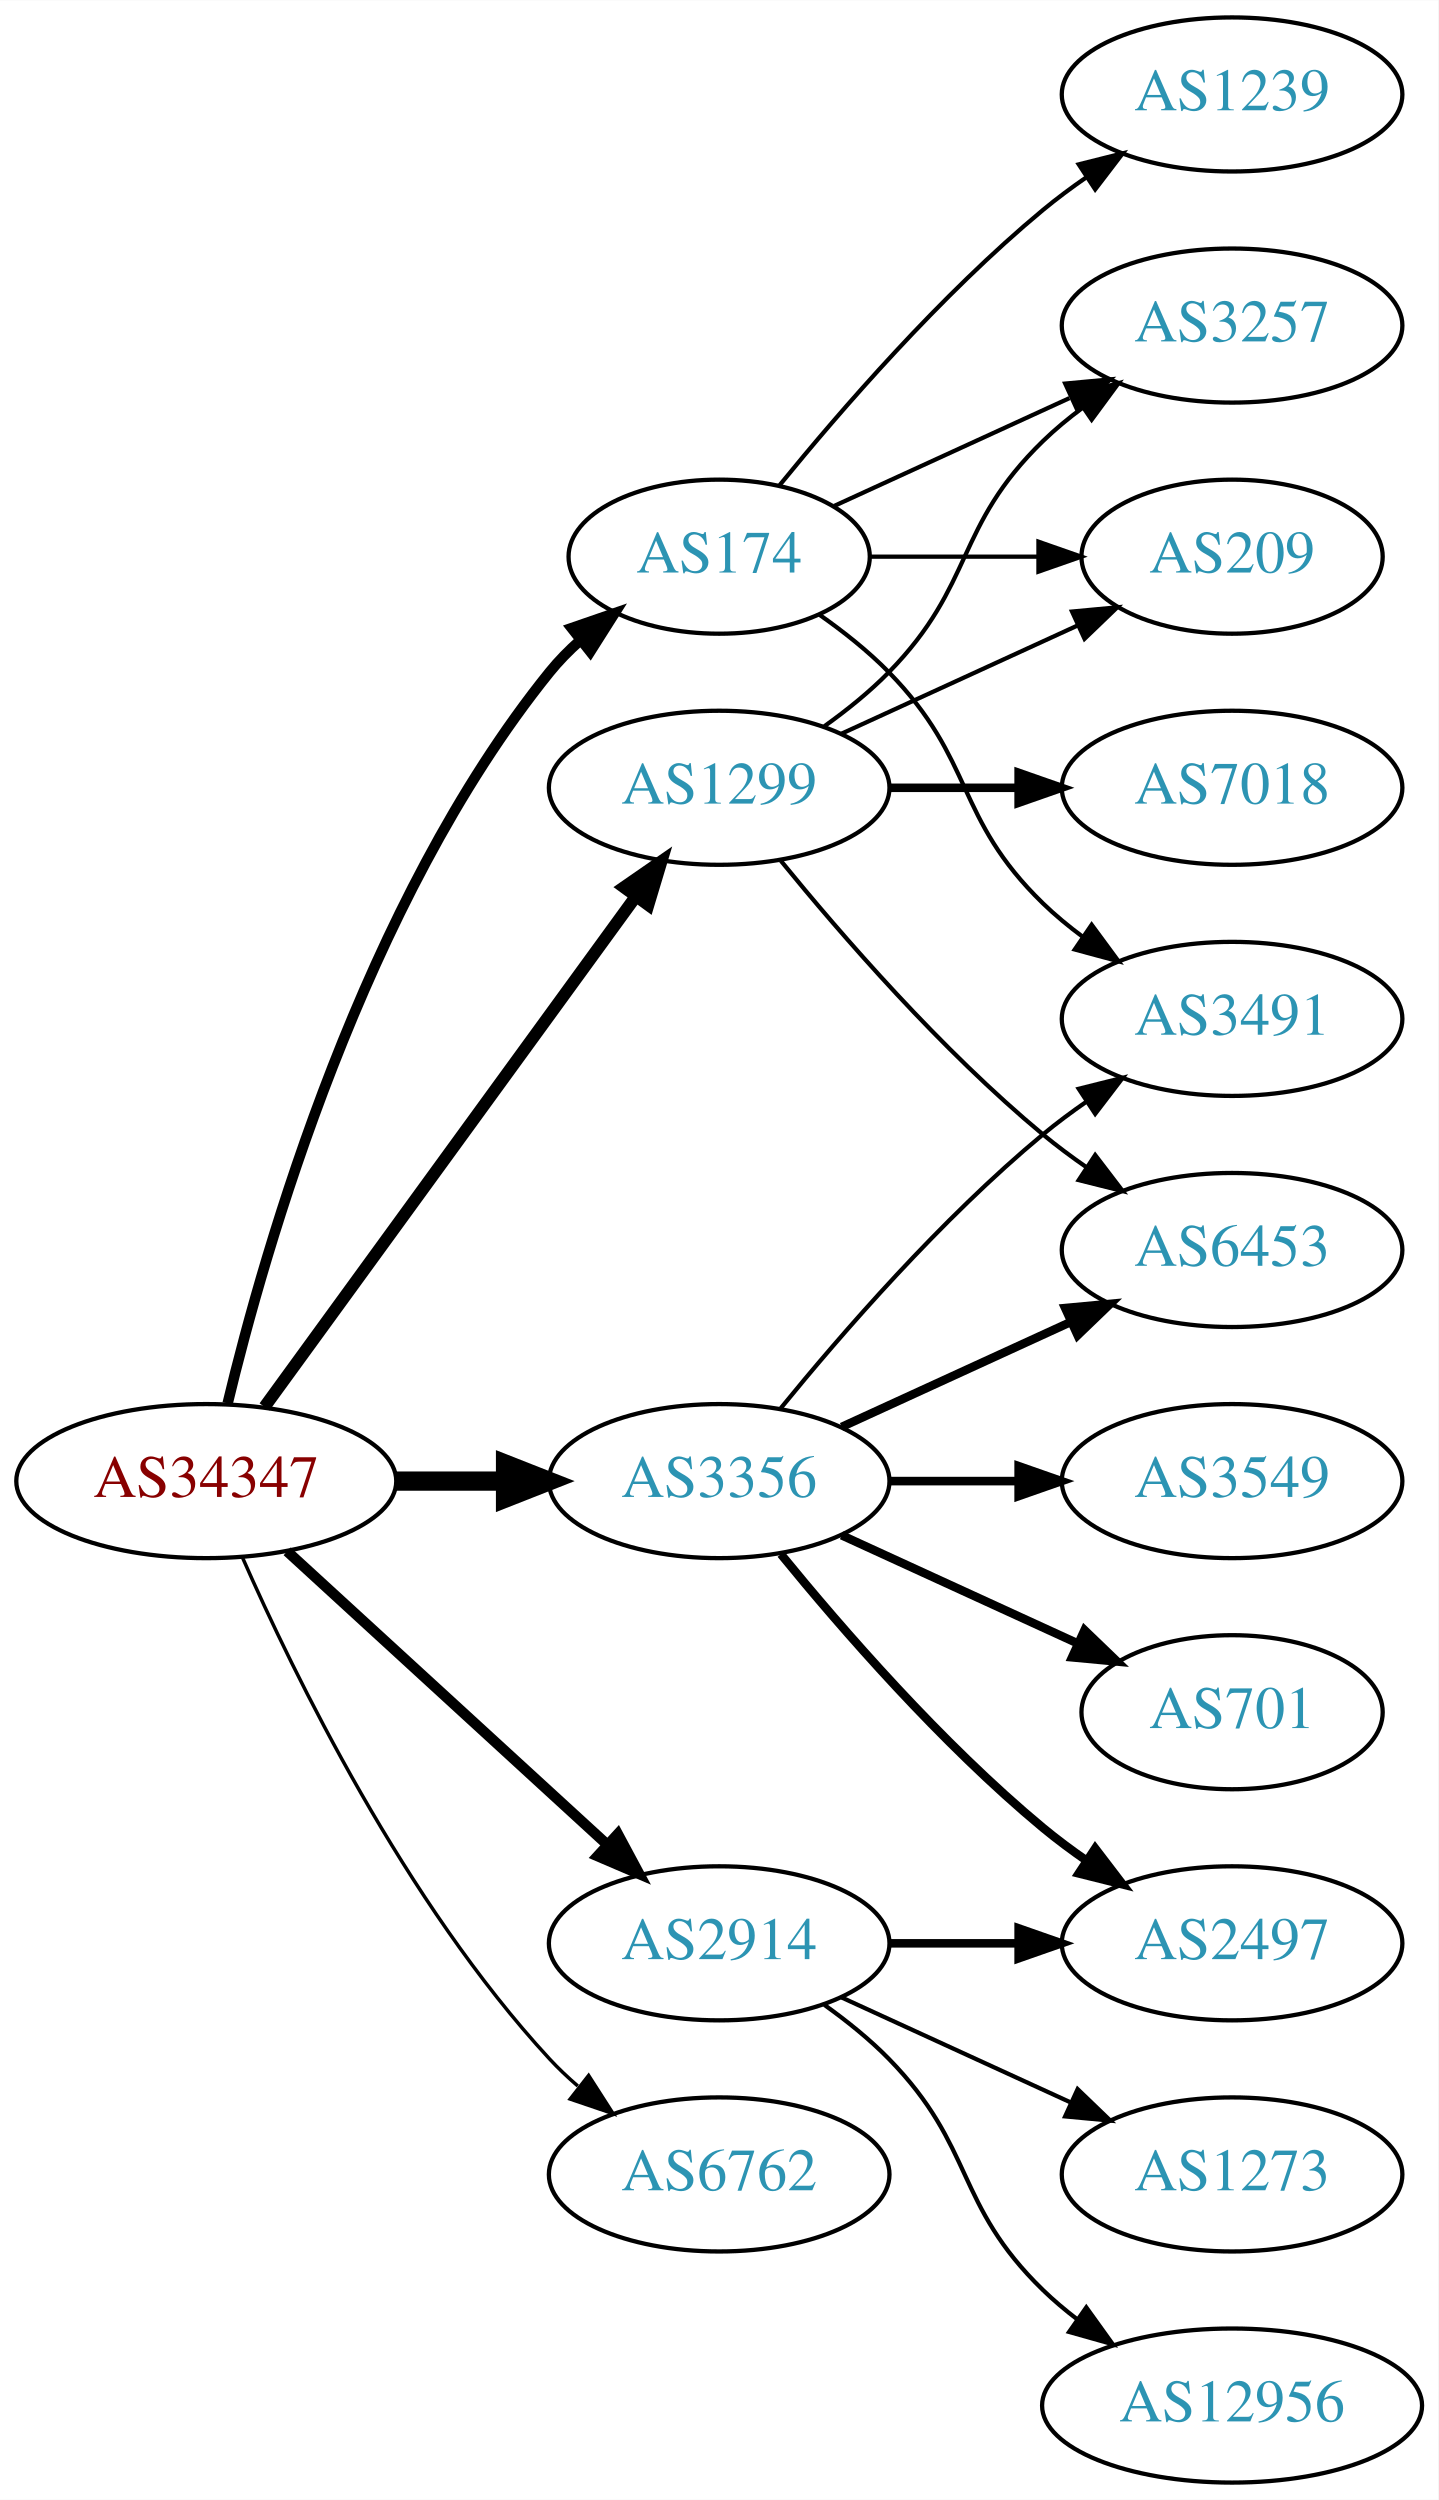
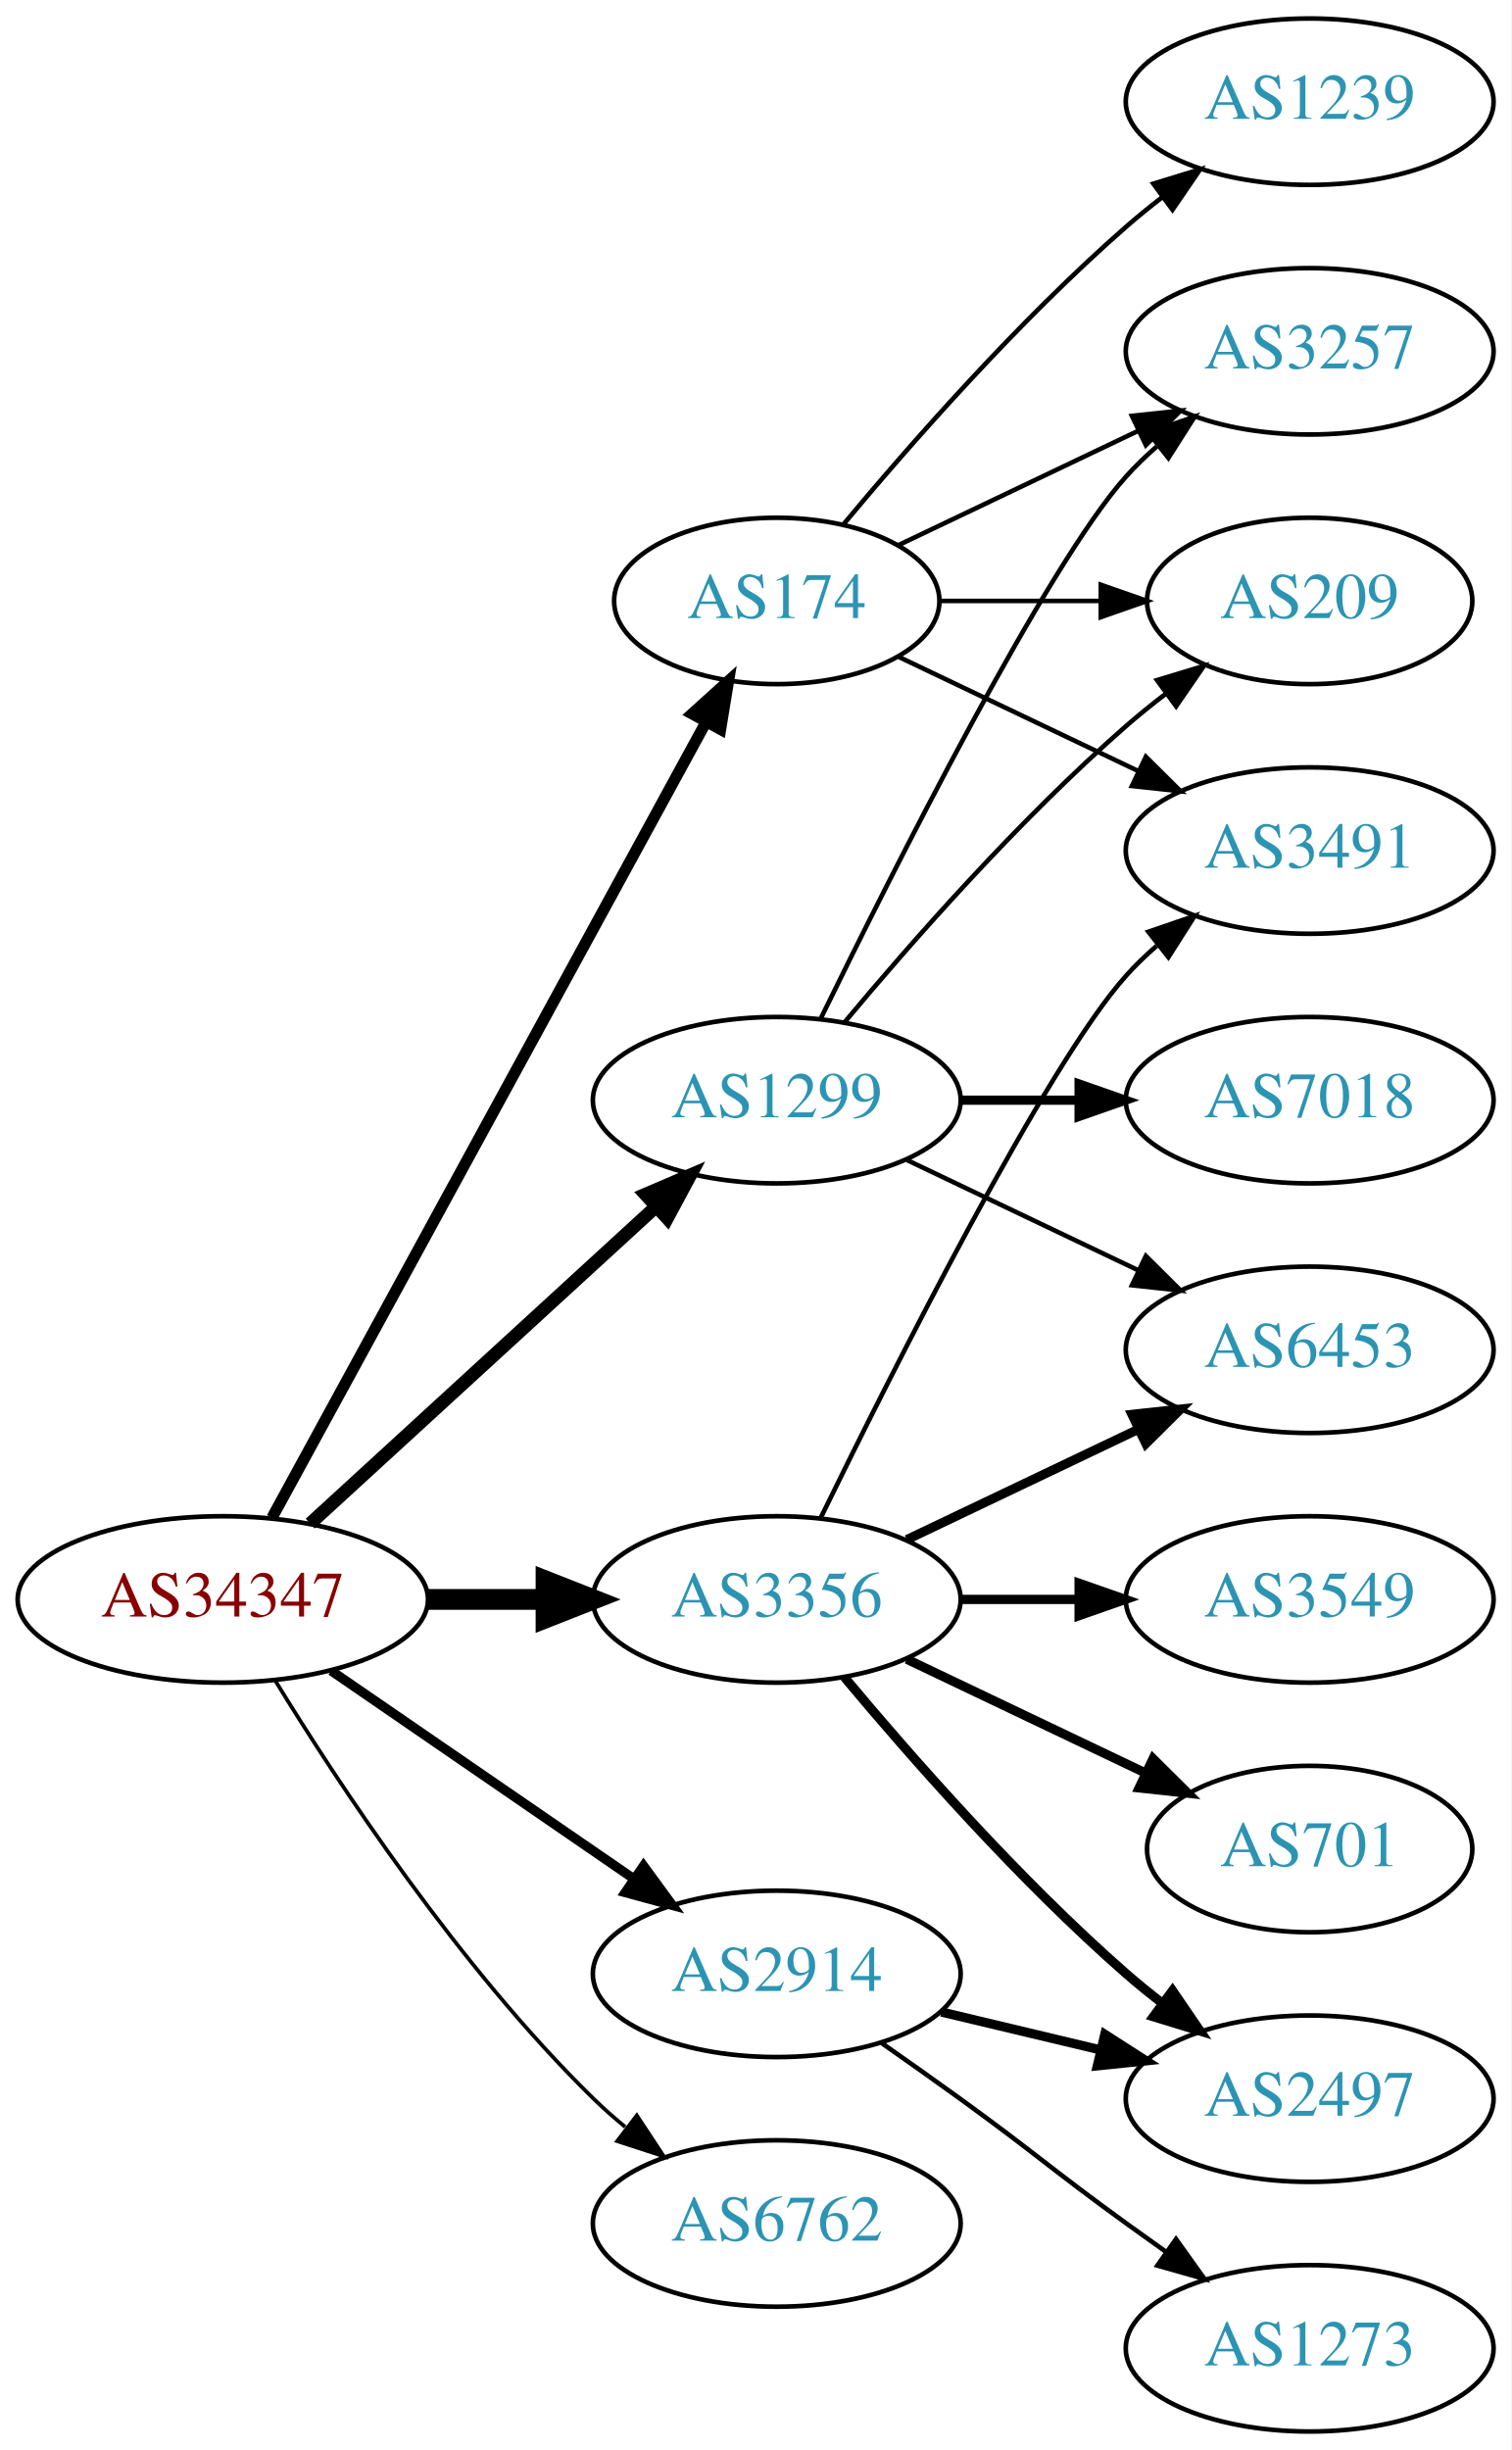
- <svg xmlns="http://www.w3.org/2000/svg" xmlns:xlink="http://www.w3.org/1999/xlink" width="336pt" height="584pt" viewBox="0.00 0.00 336.08 584.00">
-   <g id="graph0" class="graph" transform="scale(1 1) rotate(0) translate(4 580)">
-     <polygon fill="white" stroke="none" points="-4,4 -4,-580 332.077,-580 332.077,4 -4,4" />
+ <svg xmlns="http://www.w3.org/2000/svg" xmlns:xlink="http://www.w3.org/1999/xlink" width="327pt" height="530pt" viewBox="0.00 0.00 326.98 530.00">
+   <g id="graph0" class="graph" transform="scale(1 1) rotate(0) translate(4 526)">
+     <polygon fill="white" stroke="none" points="-4,4 -4,-526 322.978,-526 322.978,4 -4,4" />
    <g id="node1" class="node">
      <g id="a_node1">
-         <a xlink:href="/asn/34347" xlink:title="AS34347 ~ Stadtwerke Hall in Tirol GmbH [AT]">
-           <ellipse fill="#ffffff" stroke="black" cx="44.196" cy="-234" rx="44.393" ry="18" />
-           <text text-anchor="middle" x="44.196" y="-230.3" font-family="Times,serif" font-size="14.00" fill="#880000">AS34347</text>
+         <a xlink:href="/asn/34347" xlink:title="AS34347 ~ HALLAG Kommunal GmbH [AT]">
+           <ellipse fill="#ffffff" stroke="black" cx="44.196" cy="-180" rx="44.393" ry="18" />
+           <text text-anchor="middle" x="44.196" y="-176.3" font-family="Times,serif" font-size="14.00" fill="#880000">AS34347</text>
        </a>
      </g>
    </g>
    <g id="node2" class="node">
      <g id="a_node2">
        <a xlink:href="/asn/174" xlink:title="AS174 ~ Cogent Communications [US]">
-           <ellipse fill="#ffffff" stroke="black" cx="164.039" cy="-450" rx="35.194" ry="18" />
-           <text text-anchor="middle" x="164.039" y="-446.3" font-family="Times,serif" font-size="14.00" fill="#2c94b3">AS174</text>
+           <ellipse fill="#ffffff" stroke="black" cx="164.039" cy="-396" rx="35.194" ry="18" />
+           <text text-anchor="middle" x="164.039" y="-392.3" font-family="Times,serif" font-size="14.00" fill="#2c94b3">AS174</text>
        </a>
      </g>
    </g>
    <g id="edge1" class="edge">
-       <path fill="none" stroke="black" stroke-width="2.455" d="M49.189,-252.158C57.8,-288.026 80.941,-369.146 124.392,-423 126.499,-425.612 128.923,-428.079 131.507,-430.382" />
-       <polygon fill="black" stroke="black" stroke-width="2.455" points="129.574,-433.316 139.588,-436.775 133.917,-427.826 129.574,-433.316" />
+       <path fill="none" stroke="black" stroke-width="2.455" d="M54.84,-197.676C75.573,-235.679 124.476,-325.316 148.794,-369.89" />
+       <polygon fill="black" stroke="black" stroke-width="2.455" points="145.729,-371.581 153.591,-378.683 151.874,-368.228 145.729,-371.581" />
    </g>
    <g id="node3" class="node">
      <g id="a_node3">
        <a xlink:href="/asn/1299" xlink:title="AS1299 ~ Telia Carrier [EU]">
-           <ellipse fill="#ffffff" stroke="black" cx="164.039" cy="-396" rx="39.794" ry="18" />
-           <text text-anchor="middle" x="164.039" y="-392.3" font-family="Times,serif" font-size="14.00" fill="#2c94b3">AS1299</text>
+           <ellipse fill="#ffffff" stroke="black" cx="164.039" cy="-288" rx="39.794" ry="18" />
+           <text text-anchor="middle" x="164.039" y="-284.3" font-family="Times,serif" font-size="14.00" fill="#2c94b3">AS1299</text>
        </a>
      </g>
    </g>
    <g id="edge2" class="edge">
-       <path fill="none" stroke="black" stroke-width="2.864" d="M57.807,-251.337C78.628,-279.96 120.29,-337.233 144.479,-370.486" />
-       <polygon fill="black" stroke="black" stroke-width="2.864" points="141.805,-372.76 150.518,-378.788 147.466,-368.642 141.805,-372.76" />
+       <path fill="none" stroke="black" stroke-width="2.864" d="M63.094,-196.403C83.022,-214.667 115.38,-244.322 137.857,-264.921" />
+       <polygon fill="black" stroke="black" stroke-width="2.864" points="135.622,-267.62 145.359,-271.797 140.351,-262.46 135.622,-267.62" />
    </g>
    <g id="node4" class="node">
      <g id="a_node4">
        <a xlink:href="/asn/2914" xlink:title="AS2914 ~ NTT America, Inc. [US]">
-           <ellipse fill="#ffffff" stroke="black" cx="164.039" cy="-126" rx="39.794" ry="18" />
-           <text text-anchor="middle" x="164.039" y="-122.3" font-family="Times,serif" font-size="14.00" fill="#2c94b3">AS2914</text>
+           <ellipse fill="#ffffff" stroke="black" cx="164.039" cy="-99" rx="39.794" ry="18" />
+           <text text-anchor="middle" x="164.039" y="-95.3" font-family="Times,serif" font-size="14.00" fill="#2c94b3">AS2914</text>
        </a>
      </g>
    </g>
    <g id="edge3" class="edge">
-       <path fill="none" stroke="black" stroke-width="2.455" d="M63.094,-217.597C83.022,-199.333 115.38,-169.678 137.857,-149.079" />
-       <polygon fill="black" stroke="black" stroke-width="2.455" points="140.351,-151.54 145.359,-142.203 135.622,-146.38 140.351,-151.54" />
+       <path fill="none" stroke="black" stroke-width="2.045" d="M67.639,-164.574C86.22,-151.802 112.781,-133.545 133.161,-119.537" />
+       <polygon fill="black" stroke="black" stroke-width="2.045" points="135.216,-122.371 141.475,-113.822 131.251,-116.602 135.216,-122.371" />
    </g>
    <g id="node5" class="node">
      <g id="a_node5">
        <a xlink:href="/asn/3356" xlink:title="AS3356 ~ Level 3 Parent, LLC [US]">
-           <ellipse fill="#ffffff" stroke="black" cx="164.039" cy="-234" rx="39.794" ry="18" />
-           <text text-anchor="middle" x="164.039" y="-230.3" font-family="Times,serif" font-size="14.00" fill="#2c94b3">AS3356</text>
+           <ellipse fill="#ffffff" stroke="black" cx="164.039" cy="-180" rx="39.794" ry="18" />
+           <text text-anchor="middle" x="164.039" y="-176.3" font-family="Times,serif" font-size="14.00" fill="#2c94b3">AS3356</text>
        </a>
      </g>
    </g>
    <g id="edge4" class="edge">
-       <path fill="none" stroke="black" stroke-width="4.5" d="M88.407,-234C96.72,-234 105.482,-234 113.965,-234" />
-       <polygon fill="black" stroke="black" stroke-width="4.5" points="114.123,-237.938 124.123,-234 114.123,-230.063 114.123,-237.938" />
+       <path fill="none" stroke="black" stroke-width="4.5" d="M88.407,-180C96.72,-180 105.482,-180 113.965,-180" />
+       <polygon fill="black" stroke="black" stroke-width="4.5" points="114.123,-183.938 124.123,-180 114.123,-176.063 114.123,-183.938" />
    </g>
    <g id="node6" class="node">
      <g id="a_node6">
        <a xlink:href="/asn/6762" xlink:title="AS6762 ~ TELECOM ITALIA SPARKLE S.p.A. [IT]">
-           <ellipse fill="#ffffff" stroke="black" cx="164.039" cy="-72" rx="39.794" ry="18" />
-           <text text-anchor="middle" x="164.039" y="-68.3" font-family="Times,serif" font-size="14.00" fill="#2c94b3">AS6762</text>
+           <ellipse fill="#ffffff" stroke="black" cx="164.039" cy="-45" rx="39.794" ry="18" />
+           <text text-anchor="middle" x="164.039" y="-41.3" font-family="Times,serif" font-size="14.00" fill="#2c94b3">AS6762</text>
        </a>
      </g>
    </g>
    <g id="edge5" class="edge">
-       <path fill="none" stroke="black" stroke-width="0.818" d="M52.612,-216.239C64.68,-188.817 90.651,-135.527 124.392,-99 126.423,-96.802 128.662,-94.681 131.008,-92.66" />
-       <polygon fill="black" stroke="black" stroke-width="0.818" points="133.535,-95.126 139.252,-86.206 129.22,-89.614 133.535,-95.126" />
+       <path fill="none" stroke="black" stroke-width="0.818" d="M55.462,-162.56C69.27,-140.009 95.459,-100.278 124.392,-72 126.532,-69.908 128.849,-67.863 131.249,-65.894" />
+       <polygon fill="black" stroke="black" stroke-width="0.818" points="133.76,-68.382 139.591,-59.536 129.516,-62.815 133.76,-68.382" />
    </g>
    <g id="node7" class="node">
      <g id="a_node7">
        <a xlink:href="/asn/3491" xlink:title="AS3491 ~ PCCW Global, Inc. [US]">
-           <ellipse fill="#ffffff" stroke="black" cx="283.881" cy="-342" rx="39.794" ry="18" />
-           <text text-anchor="middle" x="283.881" y="-338.3" font-family="Times,serif" font-size="14.00" fill="#2c94b3">AS3491</text>
+           <ellipse fill="#ffffff" stroke="black" cx="279.332" cy="-342" rx="39.794" ry="18" />
+           <text text-anchor="middle" x="279.332" y="-338.3" font-family="Times,serif" font-size="14.00" fill="#2c94b3">AS3491</text>
        </a>
      </g>
    </g>
    <g id="edge6" class="edge">
-       <path fill="none" stroke="black" d="M187.422,-436.468C193.063,-432.51 198.877,-427.914 203.685,-423 223.858,-402.383 218.992,-389.094 239.685,-369 242.53,-366.237 245.704,-363.614 249.004,-361.166" />
-       <polygon fill="black" stroke="black" points="251.07,-363.994 257.352,-355.462 247.121,-358.214 251.07,-363.994" />
+       <path fill="none" stroke="black" d="M190.464,-383.881C205.766,-376.587 225.49,-367.186 242.372,-359.14" />
+       <polygon fill="black" stroke="black" points="243.891,-362.293 251.412,-354.831 240.879,-355.974 243.891,-362.293" />
    </g>
    <g id="node8" class="node">
      <g id="a_node8">
        <a xlink:href="/asn/1239" xlink:title="AS1239 ~ Sprint [US]">
-           <ellipse fill="#ffffff" stroke="black" cx="283.881" cy="-558" rx="39.794" ry="18" />
-           <text text-anchor="middle" x="283.881" y="-554.3" font-family="Times,serif" font-size="14.00" fill="#2c94b3">AS1239</text>
+           <ellipse fill="#ffffff" stroke="black" cx="279.332" cy="-504" rx="39.794" ry="18" />
+           <text text-anchor="middle" x="279.332" y="-500.3" font-family="Times,serif" font-size="14.00" fill="#2c94b3">AS1239</text>
        </a>
      </g>
    </g>
    <g id="edge7" class="edge">
-       <path fill="none" stroke="black" d="M178.196,-466.743C192.281,-484.039 215.84,-511.223 239.685,-531 242.901,-533.668 246.402,-536.27 249.972,-538.741" />
-       <polygon fill="black" stroke="black" points="248.05,-541.666 258.329,-544.236 251.896,-535.817 248.05,-541.666" />
+       <path fill="none" stroke="black" d="M178.404,-412.499C192.659,-429.596 216.354,-456.619 239.685,-477 242.151,-479.154 244.789,-481.294 247.487,-483.372" />
+       <polygon fill="black" stroke="black" points="245.512,-486.264 255.641,-489.37 249.66,-480.625 245.512,-486.264" />
    </g>
    <g id="node9" class="node">
      <g id="a_node9">
-         <a xlink:href="/asn/209" xlink:title="AS209 ~ CenturyLink Communications, LLC [US]">
-           <ellipse fill="#ffffff" stroke="black" cx="283.881" cy="-450" rx="35.194" ry="18" />
-           <text text-anchor="middle" x="283.881" y="-446.3" font-family="Times,serif" font-size="14.00" fill="#2c94b3">AS209</text>
+         <a xlink:href="/asn/3257" xlink:title="AS3257 ~ GTT [DE]">
+           <ellipse fill="#ffffff" stroke="black" cx="279.332" cy="-450" rx="39.794" ry="18" />
+           <text text-anchor="middle" x="279.332" y="-446.3" font-family="Times,serif" font-size="14.00" fill="#2c94b3">AS3257</text>
        </a>
      </g>
    </g>
    <g id="edge8" class="edge">
-       <path fill="none" stroke="black" d="M199.44,-450C211.662,-450 225.597,-450 238.533,-450" />
-       <polygon fill="black" stroke="black" points="238.64,-453.5 248.64,-450 238.64,-446.5 238.64,-453.5" />
+       <path fill="none" stroke="black" d="M190.464,-408.119C205.766,-415.413 225.49,-424.814 242.372,-432.86" />
+       <polygon fill="black" stroke="black" points="240.879,-436.026 251.412,-437.169 243.891,-429.707 240.879,-436.026" />
    </g>
    <g id="node10" class="node">
      <g id="a_node10">
-         <a xlink:href="/asn/3257" xlink:title="AS3257 ~ GTT [DE]">
-           <ellipse fill="#ffffff" stroke="black" cx="283.881" cy="-504" rx="39.794" ry="18" />
-           <text text-anchor="middle" x="283.881" y="-500.3" font-family="Times,serif" font-size="14.00" fill="#2c94b3">AS3257</text>
+         <a xlink:href="/asn/209" xlink:title="AS209 ~ CenturyLink Communications, LLC [US]">
+           <ellipse fill="#ffffff" stroke="black" cx="279.332" cy="-396" rx="35.194" ry="18" />
+           <text text-anchor="middle" x="279.332" y="-392.3" font-family="Times,serif" font-size="14.00" fill="#2c94b3">AS209</text>
        </a>
      </g>
    </g>
    <g id="edge9" class="edge">
-       <path fill="none" stroke="black" d="M190.9,-461.851C207.02,-469.238 228.023,-478.862 245.888,-487.048" />
-       <polygon fill="black" stroke="black" points="244.89,-490.441 255.439,-491.425 247.806,-484.077 244.89,-490.441" />
+       <path fill="none" stroke="black" d="M199.338,-396C210.208,-396 222.385,-396 233.863,-396" />
+       <polygon fill="black" stroke="black" points="234.149,-399.5 244.149,-396 234.149,-392.5 234.149,-399.5" />
+     </g>
+     <g id="edge11" class="edge">
+       <path fill="none" stroke="black" d="M173.476,-305.511C189.095,-337.509 222.481,-403.893 239.685,-423 241.688,-425.224 243.906,-427.363 246.239,-429.397" />
+       <polygon fill="black" stroke="black" points="244.437,-432.433 254.458,-435.873 248.769,-426.935 244.437,-432.433" />
    </g>
    <g id="edge13" class="edge">
-       <path fill="none" stroke="black" d="M192.667,-408.661C209.084,-416.183 230.065,-425.798 247.662,-433.861" />
-       <polygon fill="black" stroke="black" points="246.49,-437.174 257.04,-438.158 249.407,-430.811 246.49,-437.174" />
-     </g>
-     <g id="edge11" class="edge">
-       <path fill="none" stroke="black" d="M188.633,-410.389C193.889,-414.148 199.22,-418.437 203.685,-423 223.858,-443.617 218.992,-456.906 239.685,-477 242.53,-479.763 245.704,-482.386 249.004,-484.834" />
-       <polygon fill="black" stroke="black" points="247.121,-487.786 257.352,-490.538 251.07,-482.006 247.121,-487.786" />
+       <path fill="none" stroke="black" d="M178.669,-304.817C192.951,-321.929 216.498,-348.745 239.685,-369 242.355,-371.332 245.228,-373.648 248.158,-375.886" />
+       <polygon fill="black" stroke="black" points="246.309,-378.87 256.449,-381.939 250.436,-373.216 246.309,-378.87" />
    </g>
    <g id="node11" class="node">
      <g id="a_node11">
        <a xlink:href="/asn/7018" xlink:title="AS7018 ~ AT&amp;T Services, Inc. [US]">
-           <ellipse fill="#ffffff" stroke="black" cx="283.881" cy="-396" rx="39.794" ry="18" />
-           <text text-anchor="middle" x="283.881" y="-392.3" font-family="Times,serif" font-size="14.00" fill="#2c94b3">AS7018</text>
+           <ellipse fill="#ffffff" stroke="black" cx="279.332" cy="-288" rx="39.794" ry="18" />
+           <text text-anchor="middle" x="279.332" y="-284.3" font-family="Times,serif" font-size="14.00" fill="#2c94b3">AS7018</text>
        </a>
      </g>
    </g>
    <g id="edge10" class="edge">
-       <path fill="none" stroke="black" stroke-width="2" d="M203.951,-396C213.505,-396 223.854,-396 233.817,-396" />
-       <polygon fill="black" stroke="black" stroke-width="2" points="234.009,-399.5 244.009,-396 234.009,-392.5 234.009,-399.5" />
+       <path fill="none" stroke="black" stroke-width="2" d="M203.711,-288C211.914,-288 220.678,-288 229.21,-288" />
+       <polygon fill="black" stroke="black" stroke-width="2" points="229.449,-291.5 239.449,-288 229.449,-284.5 229.449,-291.5" />
    </g>
    <g id="node12" class="node">
      <g id="a_node12">
        <a xlink:href="/asn/6453" xlink:title="AS6453 ~ TATA COMMUNICATIONS (AMERICA) INC [US]">
-           <ellipse fill="#ffffff" stroke="black" cx="283.881" cy="-288" rx="39.794" ry="18" />
-           <text text-anchor="middle" x="283.881" y="-284.3" font-family="Times,serif" font-size="14.00" fill="#2c94b3">AS6453</text>
+           <ellipse fill="#ffffff" stroke="black" cx="279.332" cy="-234" rx="39.794" ry="18" />
+           <text text-anchor="middle" x="279.332" y="-230.3" font-family="Times,serif" font-size="14.00" fill="#2c94b3">AS6453</text>
        </a>
      </g>
    </g>
    <g id="edge12" class="edge">
-       <path fill="none" stroke="black" d="M178.458,-378.935C192.572,-361.625 215.987,-334.655 239.685,-315 242.901,-312.332 246.402,-309.73 249.972,-307.259" />
-       <polygon fill="black" stroke="black" points="251.896,-310.183 258.329,-301.764 248.05,-304.334 251.896,-310.183" />
+       <path fill="none" stroke="black" d="M192.175,-275.066C207.169,-267.919 225.99,-258.948 242.213,-251.215" />
+       <polygon fill="black" stroke="black" points="243.895,-254.291 251.417,-246.829 240.884,-247.972 243.895,-254.291" />
    </g>
    <g id="node13" class="node">
      <g id="a_node13">
        <a xlink:href="/asn/2497" xlink:title="AS2497 ~ Internet Initiative Japan Inc. [JP]">
-           <ellipse fill="#ffffff" stroke="black" cx="283.881" cy="-126" rx="39.794" ry="18" />
-           <text text-anchor="middle" x="283.881" y="-122.3" font-family="Times,serif" font-size="14.00" fill="#2c94b3">AS2497</text>
+           <ellipse fill="#ffffff" stroke="black" cx="279.332" cy="-72" rx="39.794" ry="18" />
+           <text text-anchor="middle" x="279.332" y="-68.3" font-family="Times,serif" font-size="14.00" fill="#2c94b3">AS2497</text>
        </a>
      </g>
    </g>
    <g id="edge14" class="edge">
-       <path fill="none" stroke="black" stroke-width="2" d="M203.951,-126C213.505,-126 223.854,-126 233.817,-126" />
-       <polygon fill="black" stroke="black" stroke-width="2" points="234.009,-129.5 244.009,-126 234.009,-122.5 234.009,-129.5" />
+       <path fill="none" stroke="black" stroke-width="2" d="M199.646,-90.752C210.517,-88.162 222.671,-85.265 234.114,-82.538" />
+       <polygon fill="black" stroke="black" stroke-width="2" points="235.02,-85.92 243.936,-80.197 233.397,-79.111 235.02,-85.92" />
    </g>
    <g id="node14" class="node">
      <g id="a_node14">
-         <a xlink:href="/asn/12956" xlink:title="AS12956 ~ TELXIUS [ES]">
-           <ellipse fill="#ffffff" stroke="black" cx="283.881" cy="-18" rx="44.393" ry="18" />
-           <text text-anchor="middle" x="283.881" y="-14.3" font-family="Times,serif" font-size="14.00" fill="#2c94b3">AS12956</text>
+         <a xlink:href="/asn/1273" xlink:title="AS1273 ~ Vodafone Group PLC [EU]">
+           <ellipse fill="#ffffff" stroke="black" cx="279.332" cy="-18" rx="39.794" ry="18" />
+           <text text-anchor="middle" x="279.332" y="-14.3" font-family="Times,serif" font-size="14.00" fill="#2c94b3">AS1273</text>
        </a>
      </g>
    </g>
    <g id="edge15" class="edge">
-       <path fill="none" stroke="black" d="M188.633,-111.611C193.889,-107.852 199.22,-103.563 203.685,-99 223.858,-78.383 218.992,-65.094 239.685,-45 242.171,-42.586 244.909,-40.278 247.762,-38.1" />
-       <polygon fill="black" stroke="black" points="249.817,-40.934 255.998,-32.329 245.8,-35.202 249.817,-40.934" />
+       <path fill="none" stroke="black" d="M186.796,-83.991C192.33,-80.121 198.249,-75.936 203.685,-72 219.885,-60.271 223.485,-56.729 239.685,-45 242.488,-42.971 245.42,-40.875 248.36,-38.791" />
+       <polygon fill="black" stroke="black" points="250.411,-41.627 256.575,-33.009 246.382,-35.903 250.411,-41.627" />
+     </g>
+     <g id="edge20" class="edge">
+       <path fill="none" stroke="black" d="M173.476,-197.511C189.095,-229.509 222.481,-295.893 239.685,-315 241.688,-317.224 243.906,-319.363 246.239,-321.397" />
+       <polygon fill="black" stroke="black" points="244.437,-324.433 254.458,-327.873 248.769,-318.935 244.437,-324.433" />
+     </g>
+     <g id="edge18" class="edge">
+       <path fill="none" stroke="black" stroke-width="2" d="M192.175,-192.934C207.169,-200.081 225.99,-209.052 242.213,-216.785" />
+       <polygon fill="black" stroke="black" stroke-width="2" points="240.884,-220.028 251.417,-221.171 243.895,-213.709 240.884,-220.028" />
+     </g>
+     <g id="edge17" class="edge">
+       <path fill="none" stroke="black" stroke-width="2" d="M178.669,-163.183C192.951,-146.071 216.498,-119.255 239.685,-99 242.151,-96.846 244.789,-94.706 247.487,-92.628" />
+       <polygon fill="black" stroke="black" stroke-width="2" points="249.66,-95.375 255.641,-86.63 245.512,-89.736 249.66,-95.375" />
    </g>
    <g id="node15" class="node">
      <g id="a_node15">
-         <a xlink:href="/asn/1273" xlink:title="AS1273 ~ Vodafone Group PLC [EU]">
-           <ellipse fill="#ffffff" stroke="black" cx="283.881" cy="-72" rx="39.794" ry="18" />
-           <text text-anchor="middle" x="283.881" y="-68.3" font-family="Times,serif" font-size="14.00" fill="#2c94b3">AS1273</text>
+         <a xlink:href="/asn/3549" xlink:title="AS3549 ~ Level 3 Parent, LLC [US]">
+           <ellipse fill="#ffffff" stroke="black" cx="279.332" cy="-180" rx="39.794" ry="18" />
+           <text text-anchor="middle" x="279.332" y="-176.3" font-family="Times,serif" font-size="14.00" fill="#2c94b3">AS3549</text>
        </a>
      </g>
    </g>
    <g id="edge16" class="edge">
-       <path fill="none" stroke="black" d="M192.667,-113.339C208.624,-106.027 228.895,-96.739 246.178,-88.819" />
-       <polygon fill="black" stroke="black" points="247.793,-91.929 255.425,-84.581 244.876,-85.565 247.793,-91.929" />
-     </g>
-     <g id="edge21" class="edge">
-       <path fill="none" stroke="black" d="M178.458,-251.065C192.572,-268.375 215.987,-295.345 239.685,-315 242.901,-317.668 246.402,-320.27 249.972,-322.741" />
-       <polygon fill="black" stroke="black" points="248.05,-325.666 258.329,-328.236 251.896,-319.817 248.05,-325.666" />
-     </g>
-     <g id="edge17" class="edge">
-       <path fill="none" stroke="black" stroke-width="2" d="M192.667,-246.661C208.624,-253.973 228.895,-263.261 246.178,-271.181" />
-       <polygon fill="black" stroke="black" stroke-width="2" points="244.876,-274.435 255.425,-275.419 247.793,-268.071 244.876,-274.435" />
-     </g>
-     <g id="edge18" class="edge">
-       <path fill="none" stroke="black" stroke-width="2" d="M178.458,-216.935C192.572,-199.625 215.987,-172.655 239.685,-153 242.901,-150.332 246.402,-147.73 249.972,-145.259" />
-       <polygon fill="black" stroke="black" stroke-width="2" points="251.896,-148.183 258.329,-139.764 248.05,-142.334 251.896,-148.183" />
+       <path fill="none" stroke="black" stroke-width="2" d="M203.711,-180C211.914,-180 220.678,-180 229.21,-180" />
+       <polygon fill="black" stroke="black" stroke-width="2" points="229.449,-183.5 239.449,-180 229.449,-176.5 229.449,-183.5" />
    </g>
    <g id="node16" class="node">
      <g id="a_node16">
        <a xlink:href="/asn/701" xlink:title="AS701 ~ UUNET [US]">
-           <ellipse fill="#ffffff" stroke="black" cx="283.881" cy="-180" rx="35.194" ry="18" />
-           <text text-anchor="middle" x="283.881" y="-176.3" font-family="Times,serif" font-size="14.00" fill="#2c94b3">AS701</text>
+           <ellipse fill="#ffffff" stroke="black" cx="279.332" cy="-126" rx="35.194" ry="18" />
+           <text text-anchor="middle" x="279.332" y="-122.3" font-family="Times,serif" font-size="14.00" fill="#2c94b3">AS701</text>
        </a>
      </g>
    </g>
    <g id="edge19" class="edge">
-       <path fill="none" stroke="black" stroke-width="2" d="M192.667,-221.339C209.084,-213.817 230.065,-204.202 247.662,-196.139" />
-       <polygon fill="black" stroke="black" stroke-width="2" points="249.407,-199.189 257.04,-191.842 246.49,-192.826 249.407,-199.189" />
-     </g>
-     <g id="node17" class="node">
-       <g id="a_node17">
-         <a xlink:href="/asn/3549" xlink:title="AS3549 ~ Level 3 Parent, LLC [US]">
-           <ellipse fill="#ffffff" stroke="black" cx="283.881" cy="-234" rx="39.794" ry="18" />
-           <text text-anchor="middle" x="283.881" y="-230.3" font-family="Times,serif" font-size="14.00" fill="#2c94b3">AS3549</text>
-         </a>
-       </g>
-     </g>
-     <g id="edge20" class="edge">
-       <path fill="none" stroke="black" stroke-width="2" d="M203.951,-234C213.505,-234 223.854,-234 233.817,-234" />
-       <polygon fill="black" stroke="black" stroke-width="2" points="234.009,-237.5 244.009,-234 234.009,-230.5 234.009,-237.5" />
+       <path fill="none" stroke="black" stroke-width="2" d="M192.175,-167.066C207.607,-159.71 227.092,-150.423 243.628,-142.541" />
+       <polygon fill="black" stroke="black" stroke-width="2" points="245.448,-145.551 252.969,-138.089 242.436,-139.232 245.448,-145.551" />
    </g>
  </g>
</svg>
